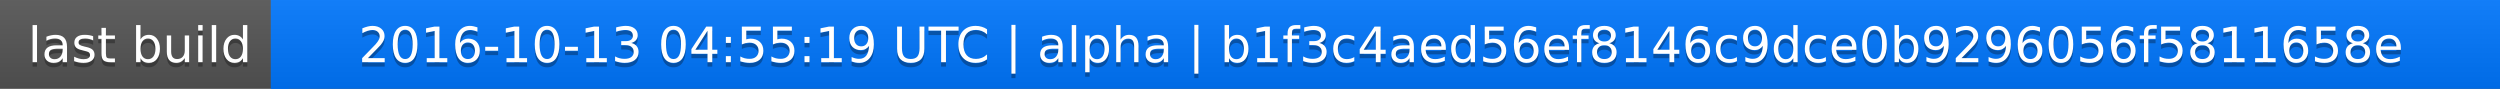
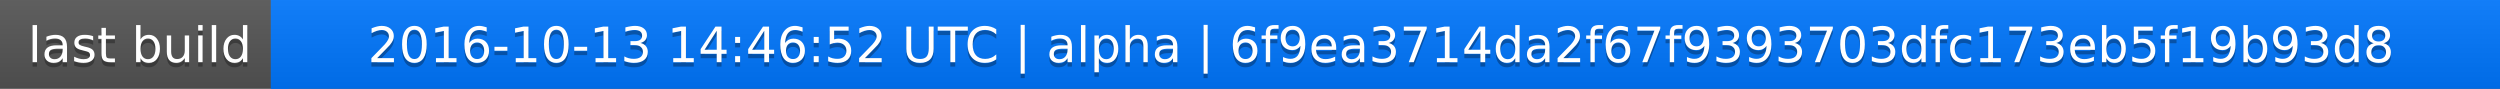
<svg xmlns="http://www.w3.org/2000/svg" width="563" height="20">
  <linearGradient id="a" x2="0" y2="100%">
    <stop offset="0" stop-color="#bbb" stop-opacity=".1" />
    <stop offset="1" stop-opacity=".1" />
  </linearGradient>
  <rect rx="0" width="563" height="20" fill="#555" />
  <rect rx="0" x="61" width="502" height="20" fill="#07f" />
  <path fill="#07f" d="M61 0h4v20h-4z" />
  <rect rx="0" width="563" height="20" fill="url(#a)" />
  <g fill="#fff" text-anchor="middle" font-family="DejaVu Sans,Verdana,Geneva,sans-serif" font-size="11">
    <text x="31.5" y="15" fill="#010101" fill-opacity=".3">last build</text>
    <text x="31.5" y="14">last build</text>
-     <text x="311" y="15" fill="#010101" fill-opacity=".3">2016-10-13 04:55:19 UTC | alpha | b1f3c4aed56ef8146c9dce0b9296056f5811658e</text>
-     <text x="311" y="14">2016-10-13 04:55:19 UTC | alpha | b1f3c4aed56ef8146c9dce0b9296056f5811658e</text>
+     <text x="311" y="15" fill="#010101" fill-opacity=".3">2016-10-13 14:46:52 UTC | alpha | 6f9ea3714da2f67f9393703dfc173eb5f19b93d8</text>
+     <text x="311" y="14">2016-10-13 14:46:52 UTC | alpha | 6f9ea3714da2f67f9393703dfc173eb5f19b93d8</text>
  </g>
</svg>
